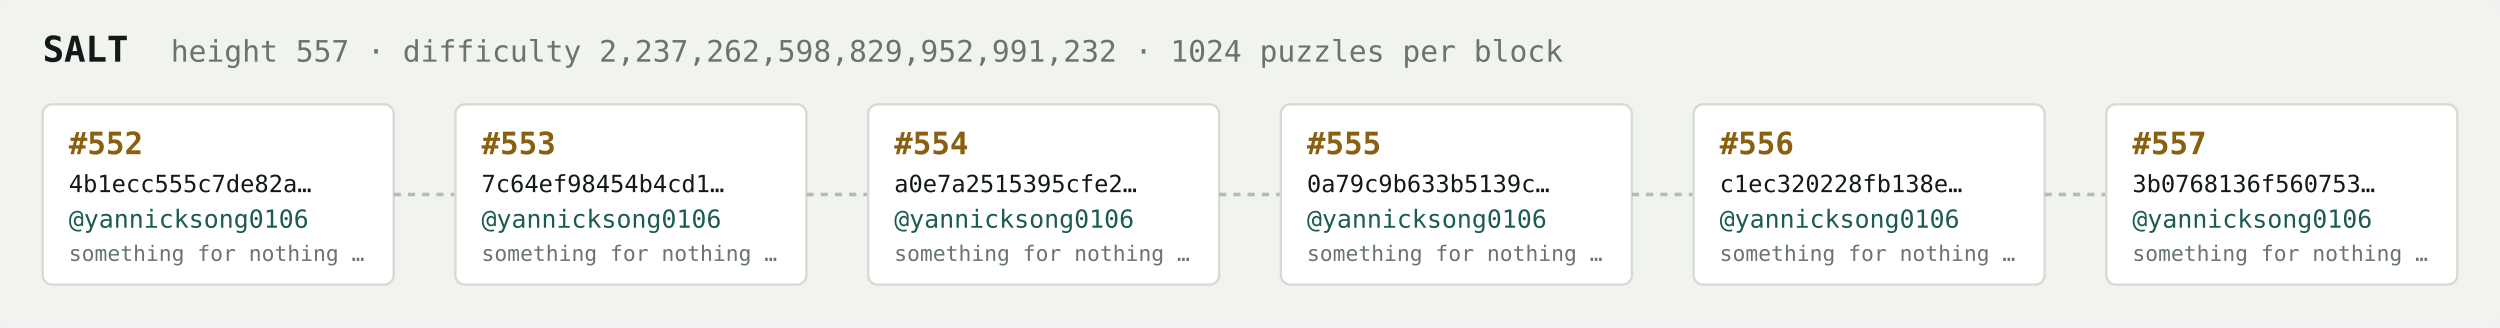
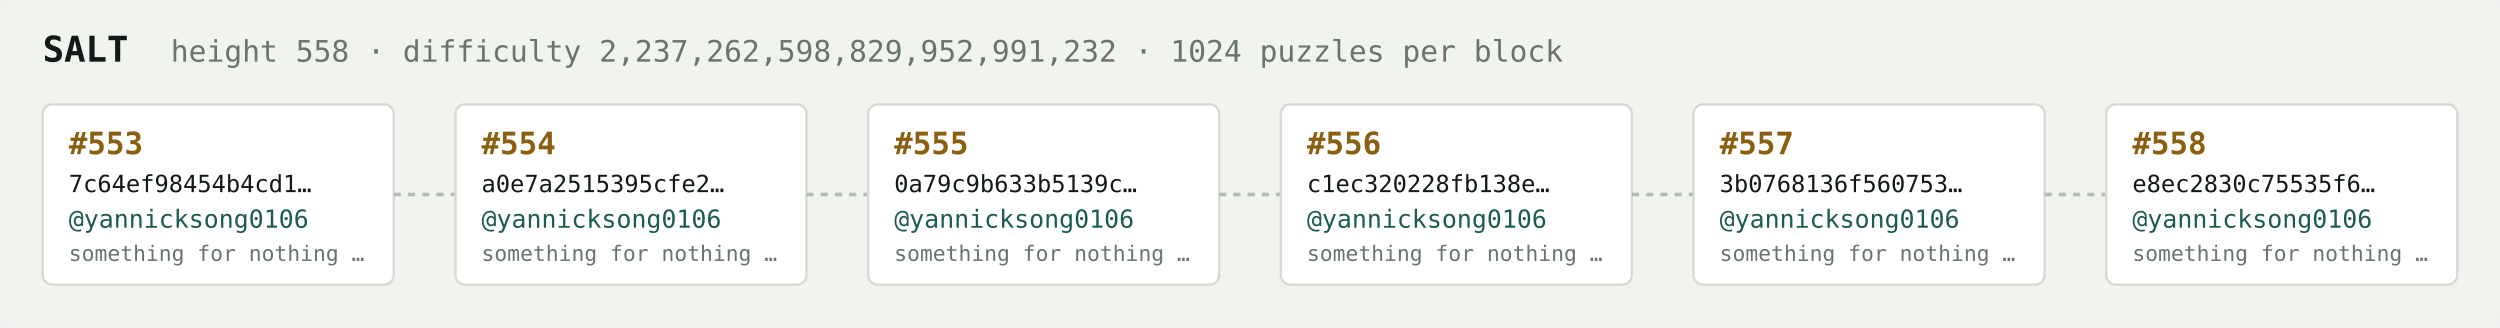
<svg xmlns="http://www.w3.org/2000/svg" width="1054" height="138" viewBox="0 0 1054 138" font-family="ui-monospace,SFMono-Regular,Menlo,monospace">
  <rect fill="#f1f3ef" width="1054" height="138" rx="6" />
  <text x="18" y="26" fill="#121916" font-size="15" font-weight="700">SALT</text>
-   <text x="72" y="26" fill="#68746e" font-size="12.5">height 557 · difficulty 2,237,262,598,829,952,991,232 · 1024 puzzles per block</text>
+   <text x="72" y="26" fill="#68746e" font-size="12.5">height 558 · difficulty 2,237,262,598,829,952,991,232 · 1024 puzzles per block</text>
  <rect x="18" y="44" width="148" height="76" rx="4" fill="#ffffff" stroke="#d5dbd2" stroke-width="1" />
-   <text x="29" y="65" fill="#8a5f10" font-size="13" font-weight="700">#552</text>
-   <text x="29" y="81" fill="#121916" font-size="10">4b1ecc555c7de82a…</text>
+   <text x="29" y="65" fill="#8a5f10" font-size="13" font-weight="700">#553</text>
+   <text x="29" y="81" fill="#121916" font-size="10">7c64ef98454b4cd1…</text>
  <text x="29" y="96" fill="#1c5b52" font-size="10.5">@yannicksong0106</text>
  <text x="29" y="110" fill="#68746e" font-size="9">something for nothing …</text>
  <line x1="166" y1="82.0" x2="192" y2="82.0" stroke="#b3bcb4" stroke-width="1.5" stroke-dasharray="3 3" />
  <rect x="192" y="44" width="148" height="76" rx="4" fill="#ffffff" stroke="#d5dbd2" stroke-width="1" />
-   <text x="203" y="65" fill="#8a5f10" font-size="13" font-weight="700">#553</text>
-   <text x="203" y="81" fill="#121916" font-size="10">7c64ef98454b4cd1…</text>
+   <text x="203" y="65" fill="#8a5f10" font-size="13" font-weight="700">#554</text>
+   <text x="203" y="81" fill="#121916" font-size="10">a0e7a2515395cfe2…</text>
  <text x="203" y="96" fill="#1c5b52" font-size="10.5">@yannicksong0106</text>
  <text x="203" y="110" fill="#68746e" font-size="9">something for nothing …</text>
  <line x1="340" y1="82.0" x2="366" y2="82.0" stroke="#b3bcb4" stroke-width="1.5" stroke-dasharray="3 3" />
  <rect x="366" y="44" width="148" height="76" rx="4" fill="#ffffff" stroke="#d5dbd2" stroke-width="1" />
-   <text x="377" y="65" fill="#8a5f10" font-size="13" font-weight="700">#554</text>
-   <text x="377" y="81" fill="#121916" font-size="10">a0e7a2515395cfe2…</text>
+   <text x="377" y="65" fill="#8a5f10" font-size="13" font-weight="700">#555</text>
+   <text x="377" y="81" fill="#121916" font-size="10">0a79c9b633b5139c…</text>
  <text x="377" y="96" fill="#1c5b52" font-size="10.5">@yannicksong0106</text>
  <text x="377" y="110" fill="#68746e" font-size="9">something for nothing …</text>
  <line x1="514" y1="82.0" x2="540" y2="82.0" stroke="#b3bcb4" stroke-width="1.5" stroke-dasharray="3 3" />
  <rect x="540" y="44" width="148" height="76" rx="4" fill="#ffffff" stroke="#d5dbd2" stroke-width="1" />
-   <text x="551" y="65" fill="#8a5f10" font-size="13" font-weight="700">#555</text>
-   <text x="551" y="81" fill="#121916" font-size="10">0a79c9b633b5139c…</text>
+   <text x="551" y="65" fill="#8a5f10" font-size="13" font-weight="700">#556</text>
+   <text x="551" y="81" fill="#121916" font-size="10">c1ec320228fb138e…</text>
  <text x="551" y="96" fill="#1c5b52" font-size="10.5">@yannicksong0106</text>
  <text x="551" y="110" fill="#68746e" font-size="9">something for nothing …</text>
  <line x1="688" y1="82.0" x2="714" y2="82.0" stroke="#b3bcb4" stroke-width="1.5" stroke-dasharray="3 3" />
  <rect x="714" y="44" width="148" height="76" rx="4" fill="#ffffff" stroke="#d5dbd2" stroke-width="1" />
-   <text x="725" y="65" fill="#8a5f10" font-size="13" font-weight="700">#556</text>
-   <text x="725" y="81" fill="#121916" font-size="10">c1ec320228fb138e…</text>
+   <text x="725" y="65" fill="#8a5f10" font-size="13" font-weight="700">#557</text>
+   <text x="725" y="81" fill="#121916" font-size="10">3b0768136f560753…</text>
  <text x="725" y="96" fill="#1c5b52" font-size="10.5">@yannicksong0106</text>
  <text x="725" y="110" fill="#68746e" font-size="9">something for nothing …</text>
  <line x1="862" y1="82.0" x2="888" y2="82.0" stroke="#b3bcb4" stroke-width="1.5" stroke-dasharray="3 3" />
  <rect x="888" y="44" width="148" height="76" rx="4" fill="#ffffff" stroke="#d5dbd2" stroke-width="1" />
-   <text x="899" y="65" fill="#8a5f10" font-size="13" font-weight="700">#557</text>
-   <text x="899" y="81" fill="#121916" font-size="10">3b0768136f560753…</text>
+   <text x="899" y="65" fill="#8a5f10" font-size="13" font-weight="700">#558</text>
+   <text x="899" y="81" fill="#121916" font-size="10">e8ec2830c75535f6…</text>
  <text x="899" y="96" fill="#1c5b52" font-size="10.5">@yannicksong0106</text>
  <text x="899" y="110" fill="#68746e" font-size="9">something for nothing …</text>
</svg>
